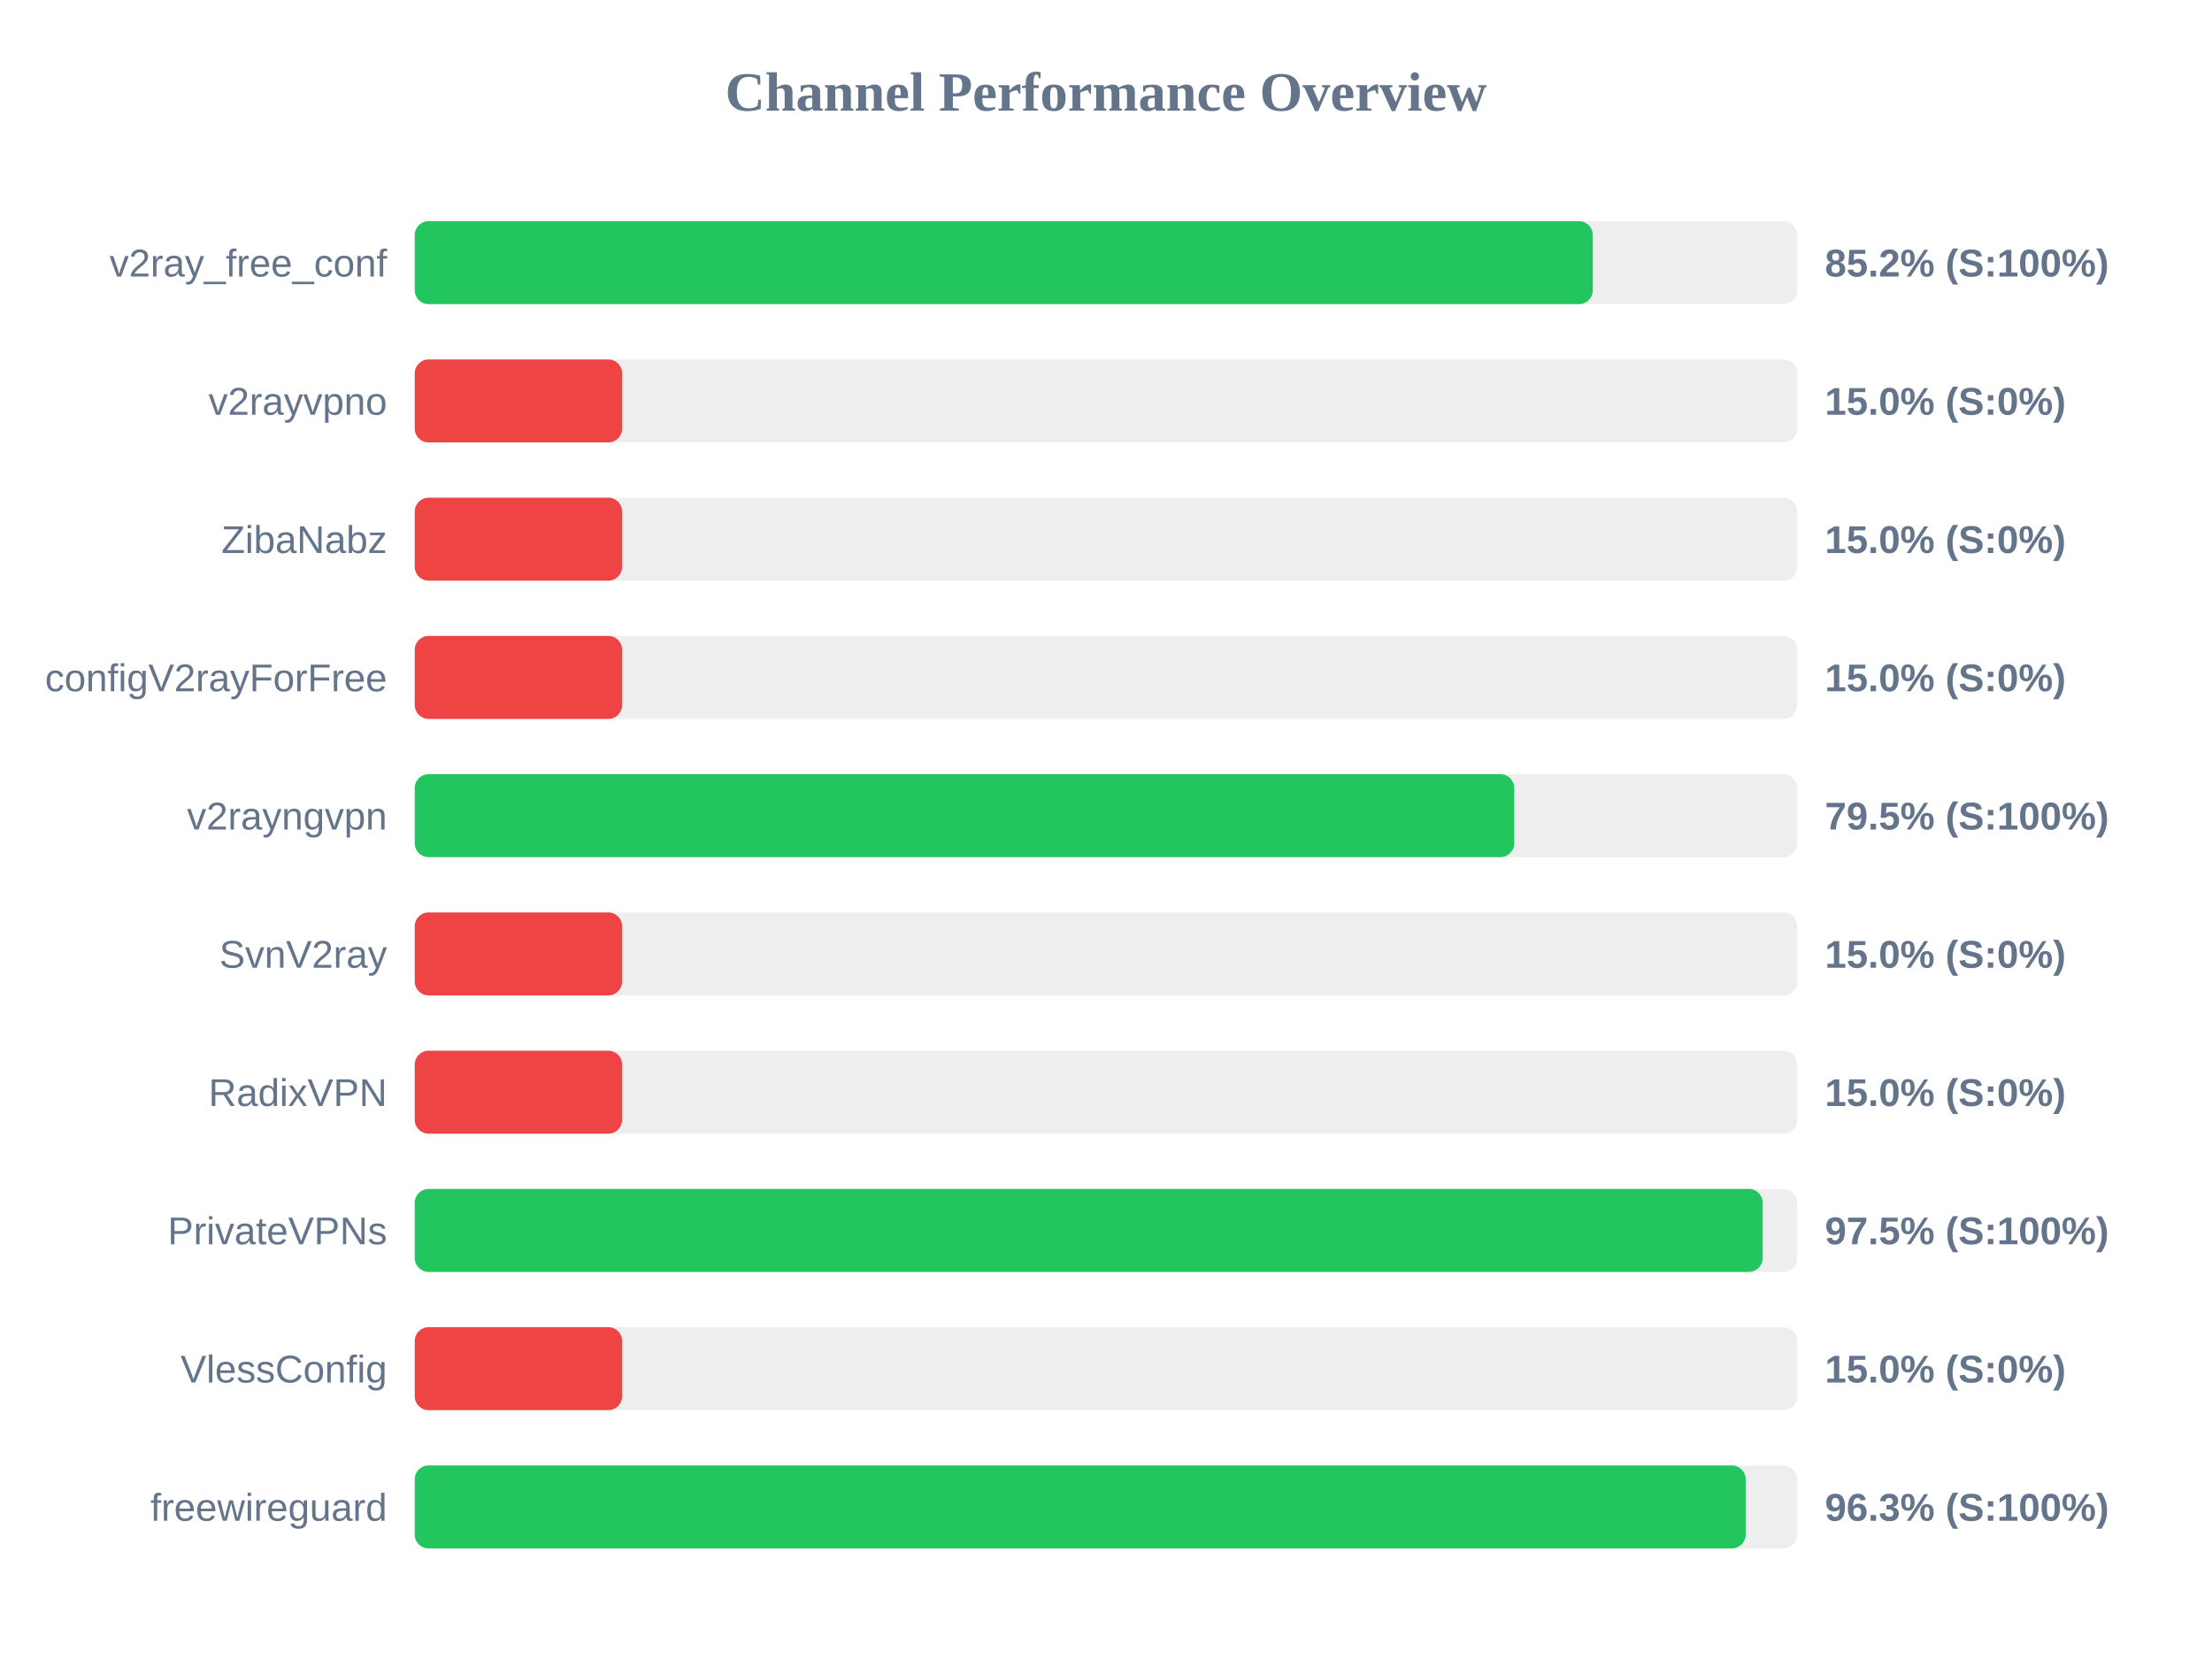
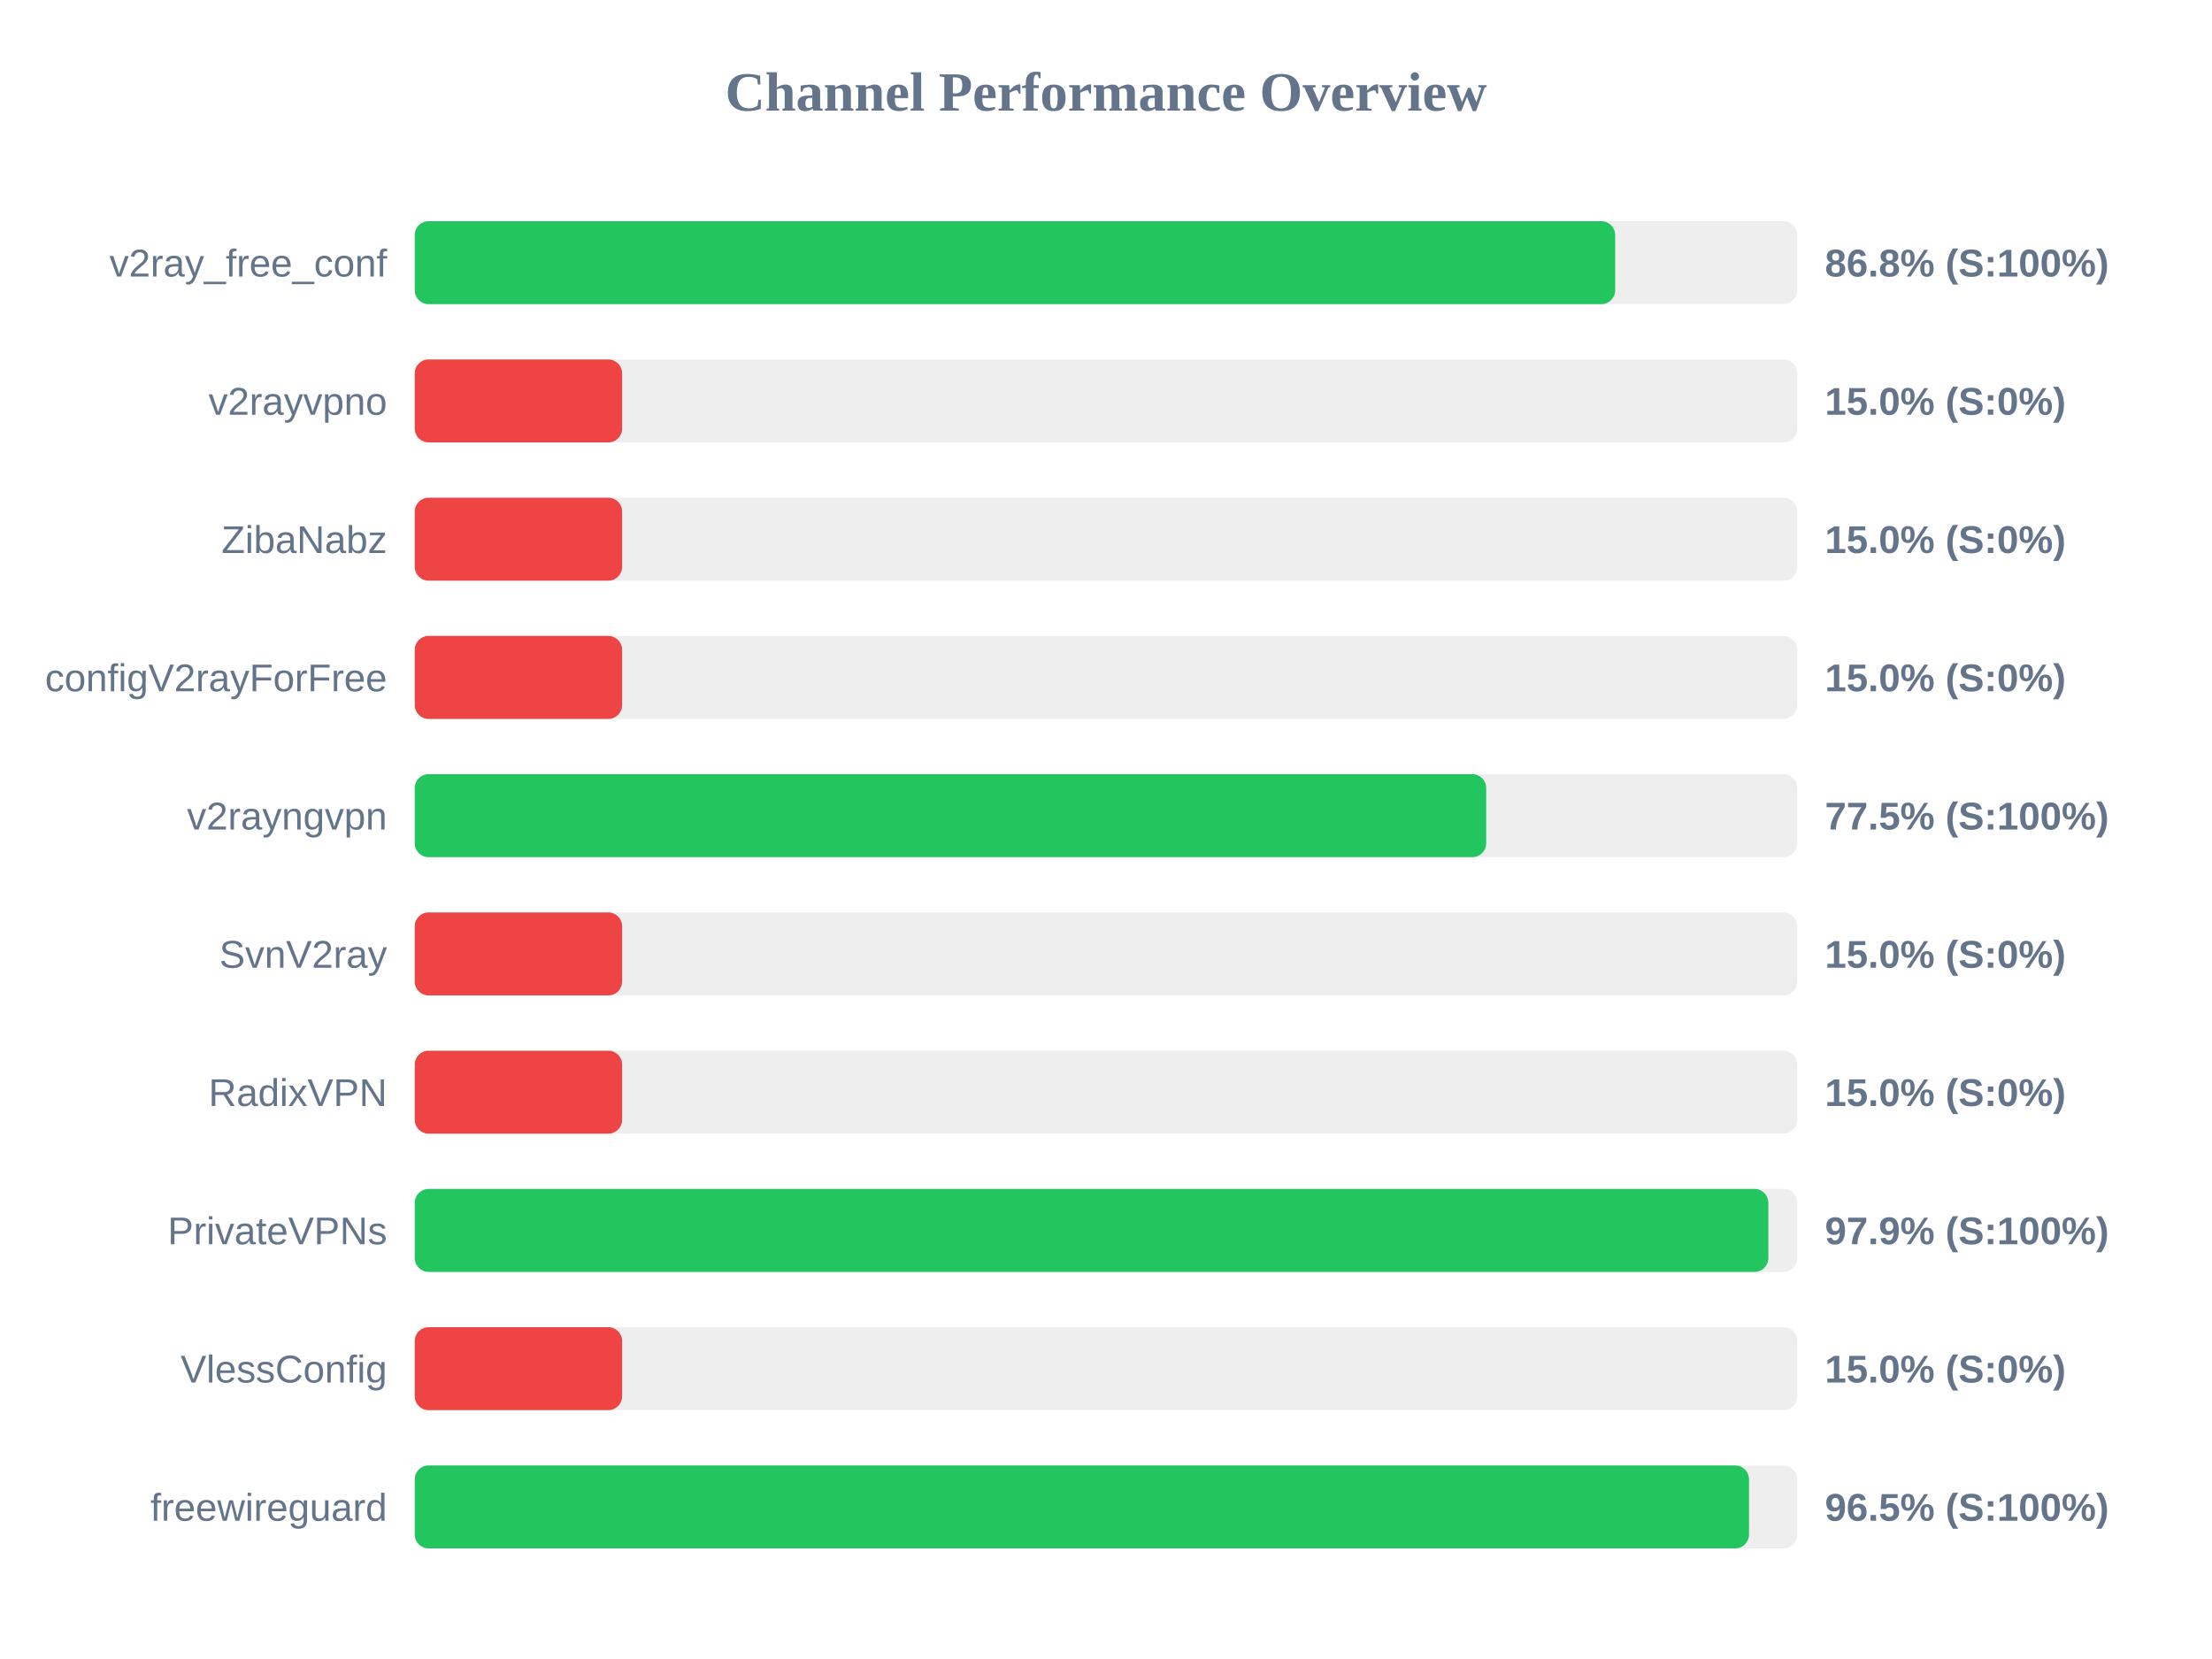
<svg xmlns="http://www.w3.org/2000/svg" width="800" height="600" version="1.1">
  <style>
        .row { font: 14px Arial; fill: #64748b; }
        .score { font: bold 14px Arial; fill: #64748b; }
    </style>
  <text x="400" y="40" text-anchor="middle" font-size="20px" font-weight="bold" fill="#64748b">Channel Performance Overview</text>
  <rect x="150" y="80" width="500" height="30" fill="#eee" rx="5" />
-   <rect x="150" y="80" width="426.05" height="30" fill="#22c55e" rx="5" />
+   <rect x="150" y="80" width="434.15" height="30" fill="#22c55e" rx="5" />
  <text x="140" y="100" text-anchor="end" class="row">v2ray_free_conf</text>
-   <text x="660" y="100" text-anchor="start" class="score">85.2% (S:100%)</text>
+   <text x="660" y="100" text-anchor="start" class="score">86.8% (S:100%)</text>
  <rect x="150" y="130" width="500" height="30" fill="#eee" rx="5" />
  <rect x="150" y="130" width="75.0" height="30" fill="#ef4444" rx="5" />
  <text x="140" y="150" text-anchor="end" class="row">v2rayvpno</text>
  <text x="660" y="150" text-anchor="start" class="score">15.0% (S:0%)</text>
  <rect x="150" y="180" width="500" height="30" fill="#eee" rx="5" />
  <rect x="150" y="180" width="75.0" height="30" fill="#ef4444" rx="5" />
  <text x="140" y="200" text-anchor="end" class="row">ZibaNabz</text>
  <text x="660" y="200" text-anchor="start" class="score">15.0% (S:0%)</text>
  <rect x="150" y="230" width="500" height="30" fill="#eee" rx="5" />
  <rect x="150" y="230" width="75.0" height="30" fill="#ef4444" rx="5" />
  <text x="140" y="250" text-anchor="end" class="row">configV2rayForFree</text>
  <text x="660" y="250" text-anchor="start" class="score">15.0% (S:0%)</text>
  <rect x="150" y="280" width="500" height="30" fill="#eee" rx="5" />
-   <rect x="150" y="280" width="397.65" height="30" fill="#22c55e" rx="5" />
+   <rect x="150" y="280" width="387.5" height="30" fill="#22c55e" rx="5" />
  <text x="140" y="300" text-anchor="end" class="row">v2rayngvpn</text>
-   <text x="660" y="300" text-anchor="start" class="score">79.5% (S:100%)</text>
+   <text x="660" y="300" text-anchor="start" class="score">77.5% (S:100%)</text>
  <rect x="150" y="330" width="500" height="30" fill="#eee" rx="5" />
  <rect x="150" y="330" width="75.0" height="30" fill="#ef4444" rx="5" />
  <text x="140" y="350" text-anchor="end" class="row">SvnV2ray</text>
  <text x="660" y="350" text-anchor="start" class="score">15.0% (S:0%)</text>
  <rect x="150" y="380" width="500" height="30" fill="#eee" rx="5" />
  <rect x="150" y="380" width="75.0" height="30" fill="#ef4444" rx="5" />
  <text x="140" y="400" text-anchor="end" class="row">RadixVPN</text>
  <text x="660" y="400" text-anchor="start" class="score">15.0% (S:0%)</text>
  <rect x="150" y="430" width="500" height="30" fill="#eee" rx="5" />
-   <rect x="150" y="430" width="487.5" height="30" fill="#22c55e" rx="5" />
+   <rect x="150" y="430" width="489.55" height="30" fill="#22c55e" rx="5" />
  <text x="140" y="450" text-anchor="end" class="row">PrivateVPNs</text>
-   <text x="660" y="450" text-anchor="start" class="score">97.5% (S:100%)</text>
+   <text x="660" y="450" text-anchor="start" class="score">97.9% (S:100%)</text>
  <rect x="150" y="480" width="500" height="30" fill="#eee" rx="5" />
  <rect x="150" y="480" width="75.0" height="30" fill="#ef4444" rx="5" />
  <text x="140" y="500" text-anchor="end" class="row">VlessConfig</text>
  <text x="660" y="500" text-anchor="start" class="score">15.0% (S:0%)</text>
  <rect x="150" y="530" width="500" height="30" fill="#eee" rx="5" />
-   <rect x="150" y="530" width="481.35" height="30" fill="#22c55e" rx="5" />
+   <rect x="150" y="530" width="482.55" height="30" fill="#22c55e" rx="5" />
  <text x="140" y="550" text-anchor="end" class="row">freewireguard</text>
-   <text x="660" y="550" text-anchor="start" class="score">96.3% (S:100%)</text>
+   <text x="660" y="550" text-anchor="start" class="score">96.5% (S:100%)</text>
</svg>
